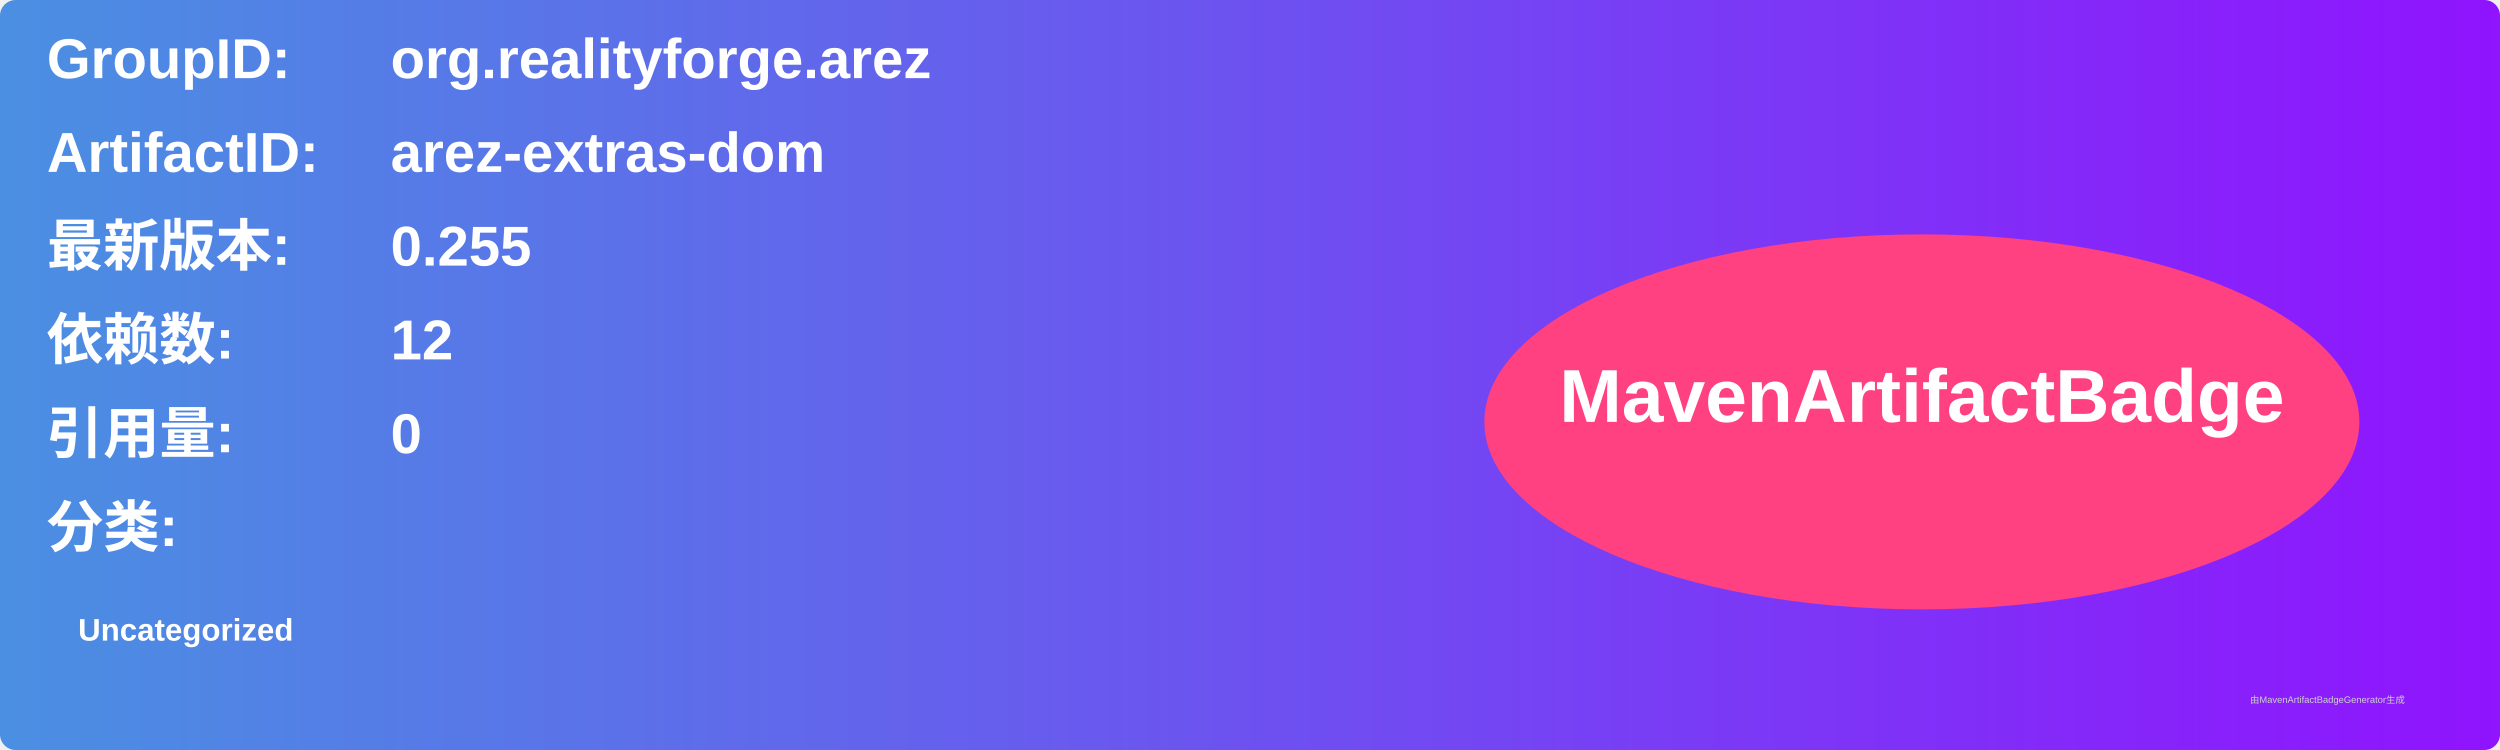
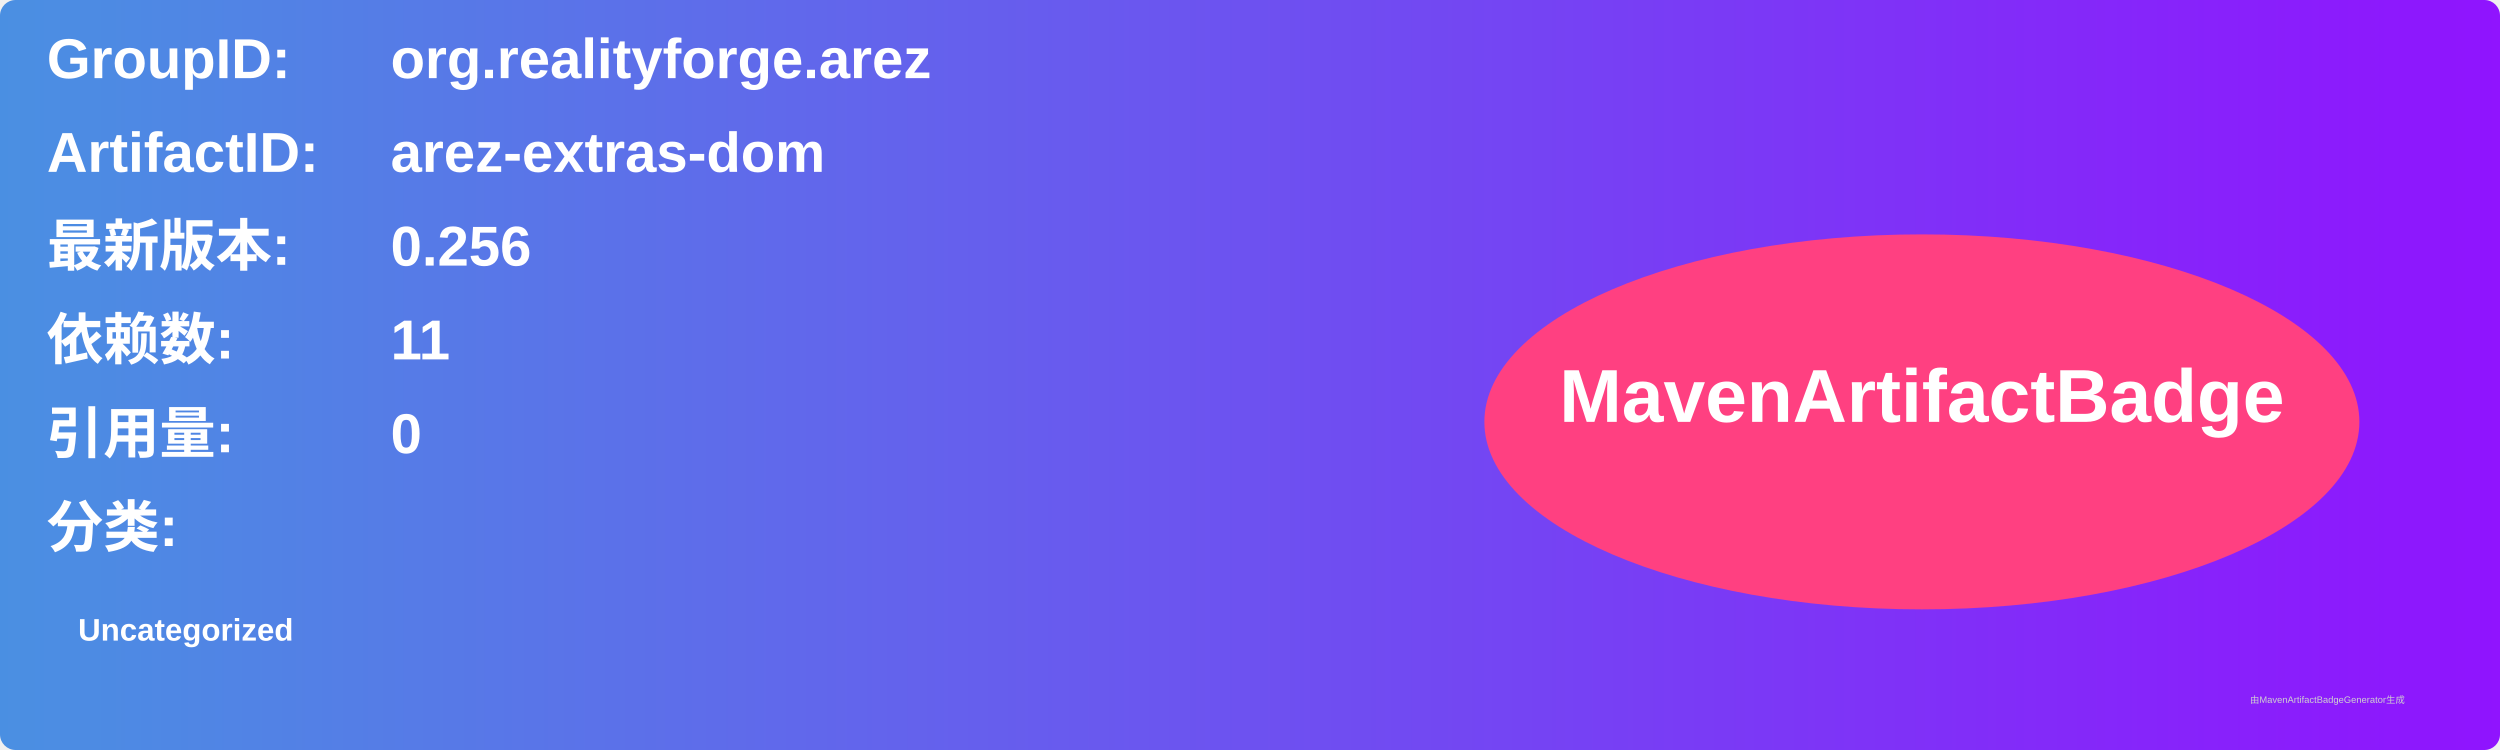
<svg xmlns="http://www.w3.org/2000/svg" width="800" height="240" viewBox="0 0 800 240">
  <linearGradient id="grad" x1="0%" y1="0%" x2="100%" y2="0%">
    <stop offset="0%" stop-color="#4a90e2" />
    <stop offset="100%" stop-color="#9013fe" />
  </linearGradient>
  <rect width="100%" height="100%" rx="5" ry="5" fill="url(#grad)" />
  <g transform="translate(15, 15)">
    <text x="0" y="10" font-family="Arial" font-size="18" fill="white" font-weight="bold" width="260">GroupID:</text>
    <text x="110" y="10" font-family="Arial" font-size="18" fill="white" font-weight="bold" width="460">org.realityforge.arez</text>
    <text x="0" y="40" font-family="Arial" font-size="18" fill="white" font-weight="bold" width="260">ArtifactID:</text>
    <text x="110" y="40" font-family="Arial" font-size="18" fill="white" font-weight="bold" width="460">arez-extras-dom</text>
    <text x="0" y="70" font-family="Arial" font-size="18" fill="white" font-weight="bold">最新版本:</text>
    <text x="110" y="70" font-family="Arial" font-size="18" fill="white" font-weight="bold">
-       <tspan font-weight="bold">0.255</tspan>
+       <tspan font-weight="bold">0.256</tspan>
    </text>
    <text x="0" y="100" font-family="Arial" font-size="18" fill="white" font-weight="bold">依赖数: </text>
    <text x="110" y="100" font-family="Arial" font-size="18" fill="white">
-       <tspan font-weight="bold">12</tspan>
+       <tspan font-weight="bold">11</tspan>
    </text>
    <text x="0" y="130" font-family="Arial" font-size="18" fill="white" font-weight="bold">引用量: </text>
    <text x="110" y="130" font-family="Arial" font-size="18" fill="white">
      <tspan font-weight="bold">0</tspan>
    </text>
    <text x="0" y="160" font-family="Arial" font-size="18" fill="white" font-weight="bold">分类:</text>
    <text x="10" y="190" font-family="Arial" font-size="10" fill="white">
      <tspan font-weight="bold">Uncategorized</tspan>
    </text>
    <ellipse cx="600" cy="120" rx="140" ry="60" fill="#ff4081" />
    <text x="600" y="120" text-anchor="middle" font-family="Arial" font-size="24" fill="white" font-weight="bold">MavenArtifactBadge</text>
  </g>
  <text x="720" y="225" font-family="Arial" font-size="3" fill="#d0d0d0">由MavenArtifactBadgeGenerator生成</text>
</svg>
